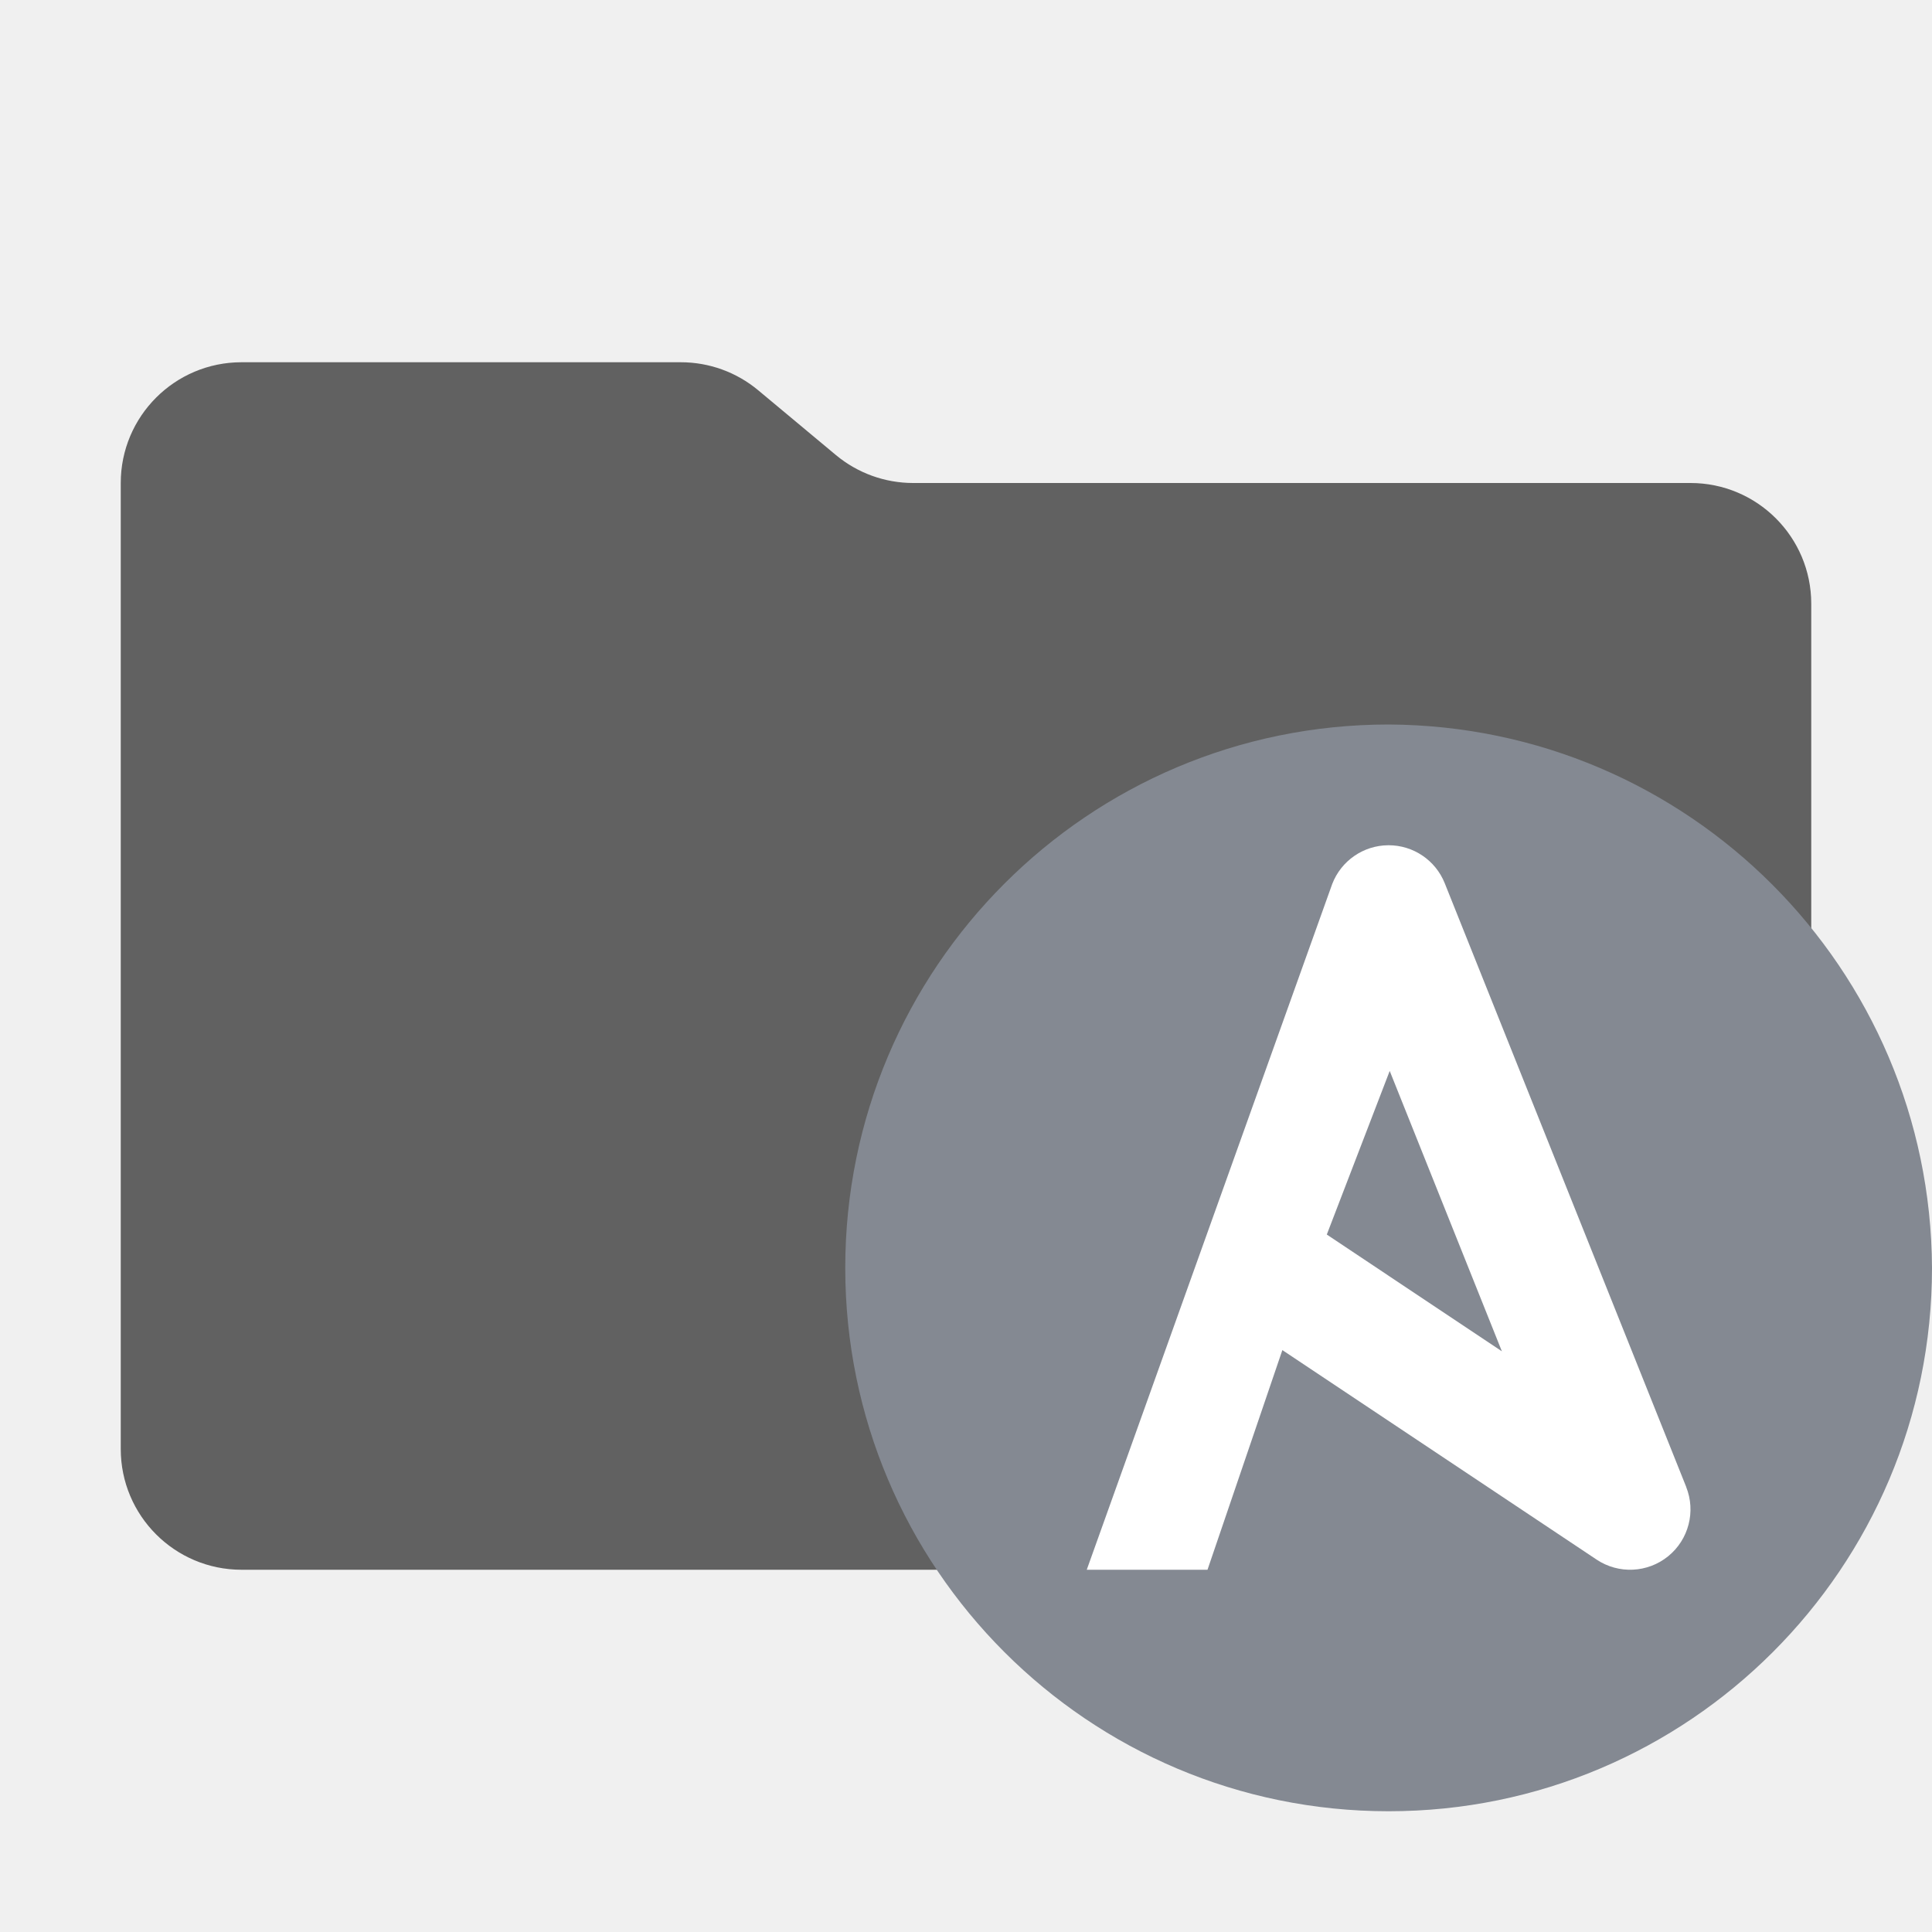
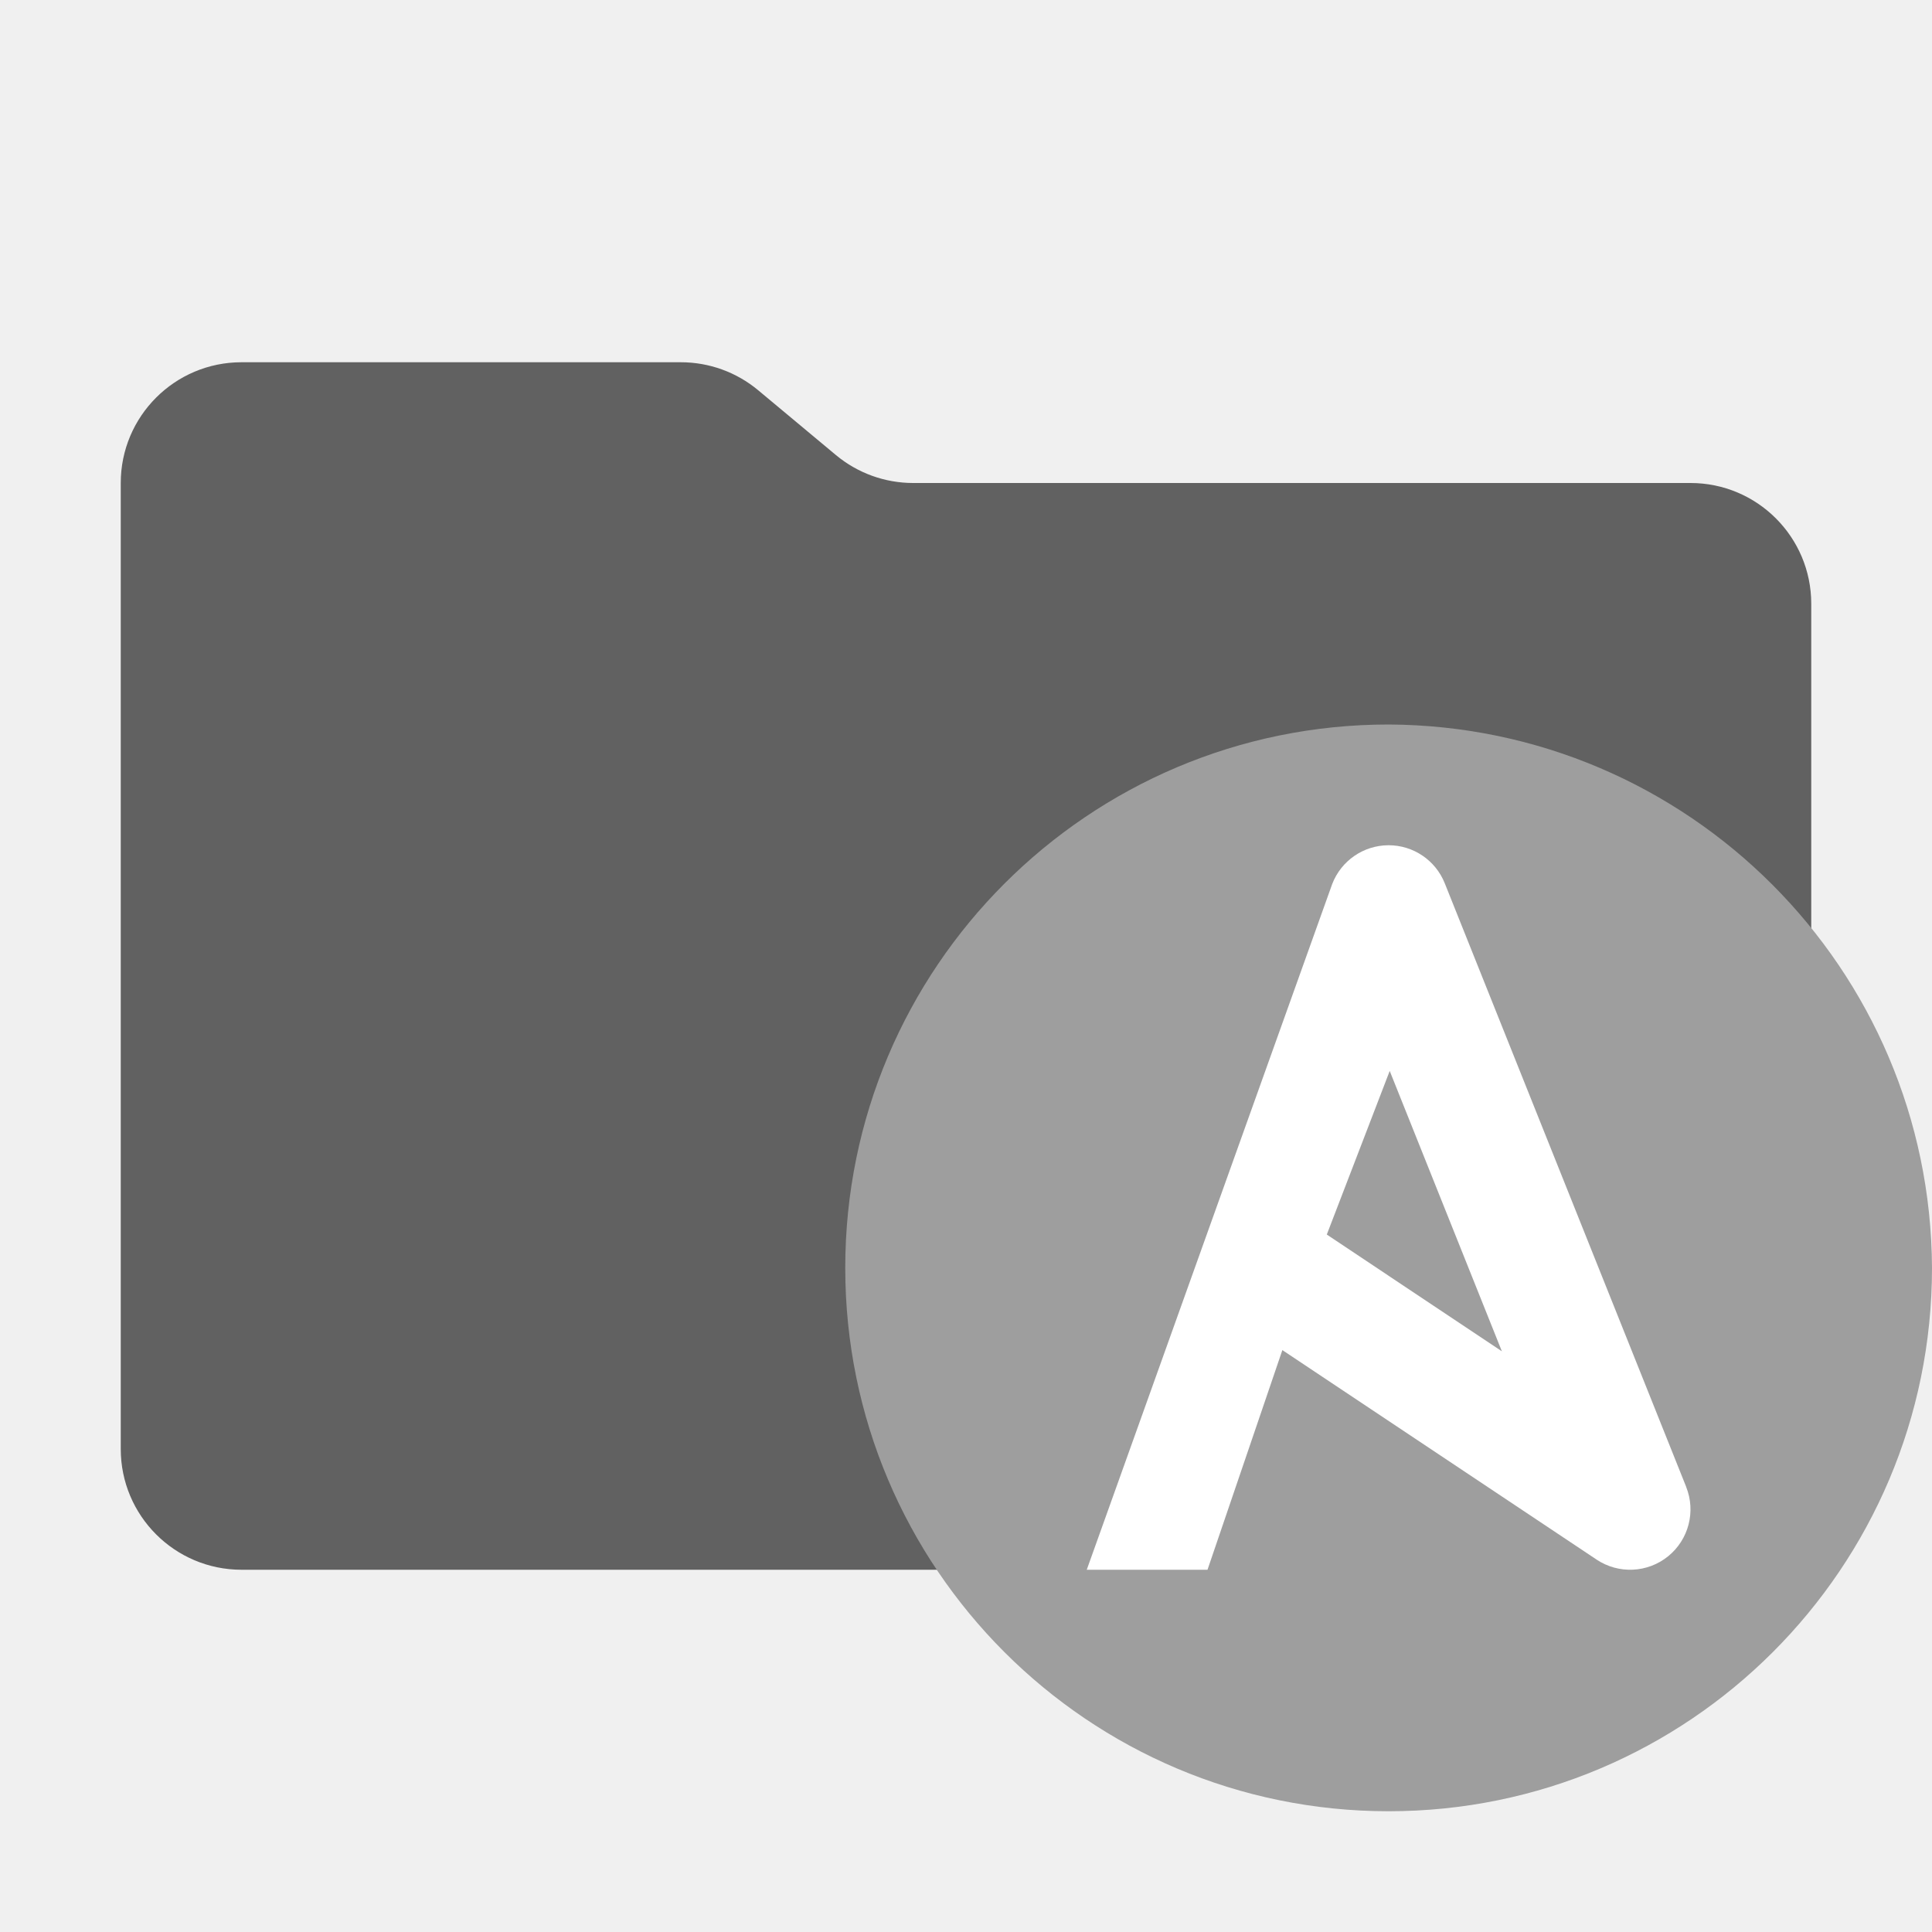
<svg xmlns="http://www.w3.org/2000/svg" viewBox="0 0 32 32">
  <path d="M13.844,7.536l-1.287-1.073A2,2,0,0,0,11.276,6H4A2,2,0,0,0,2,8V24a2,2,0,0,0,2,2H28a2,2,0,0,0,2-2V10a2,2,0,0,0-2-2H15.124A2,2,0,0,1,13.844,7.536Z" style="fill: #616161" />
  <g>
-     <path d="M32,21a9,9,0,1,1-9-9h.001A9.043,9.043,0,0,1,32,21v.001" style="fill: #848992" />
+     <path d="M32,21a9,9,0,1,1-9-9h.001A9.043,9.043,0,0,1,32,21v.001" style="fill: #9e9e9e" />
    <path d="M27.929,24.628l-4-10A1.001,1.001,0,0,0,23,14h-.007a1.001,1.001,0,0,0-.927.641L18,26h2l1.24-3.638L26.445,25.832a1,1,0,0,0,1.483-1.204Zm-5.953-4.18L23.018,17.738l1.858,4.644Z" style="fill: #fff" />
  </g>
</svg>
